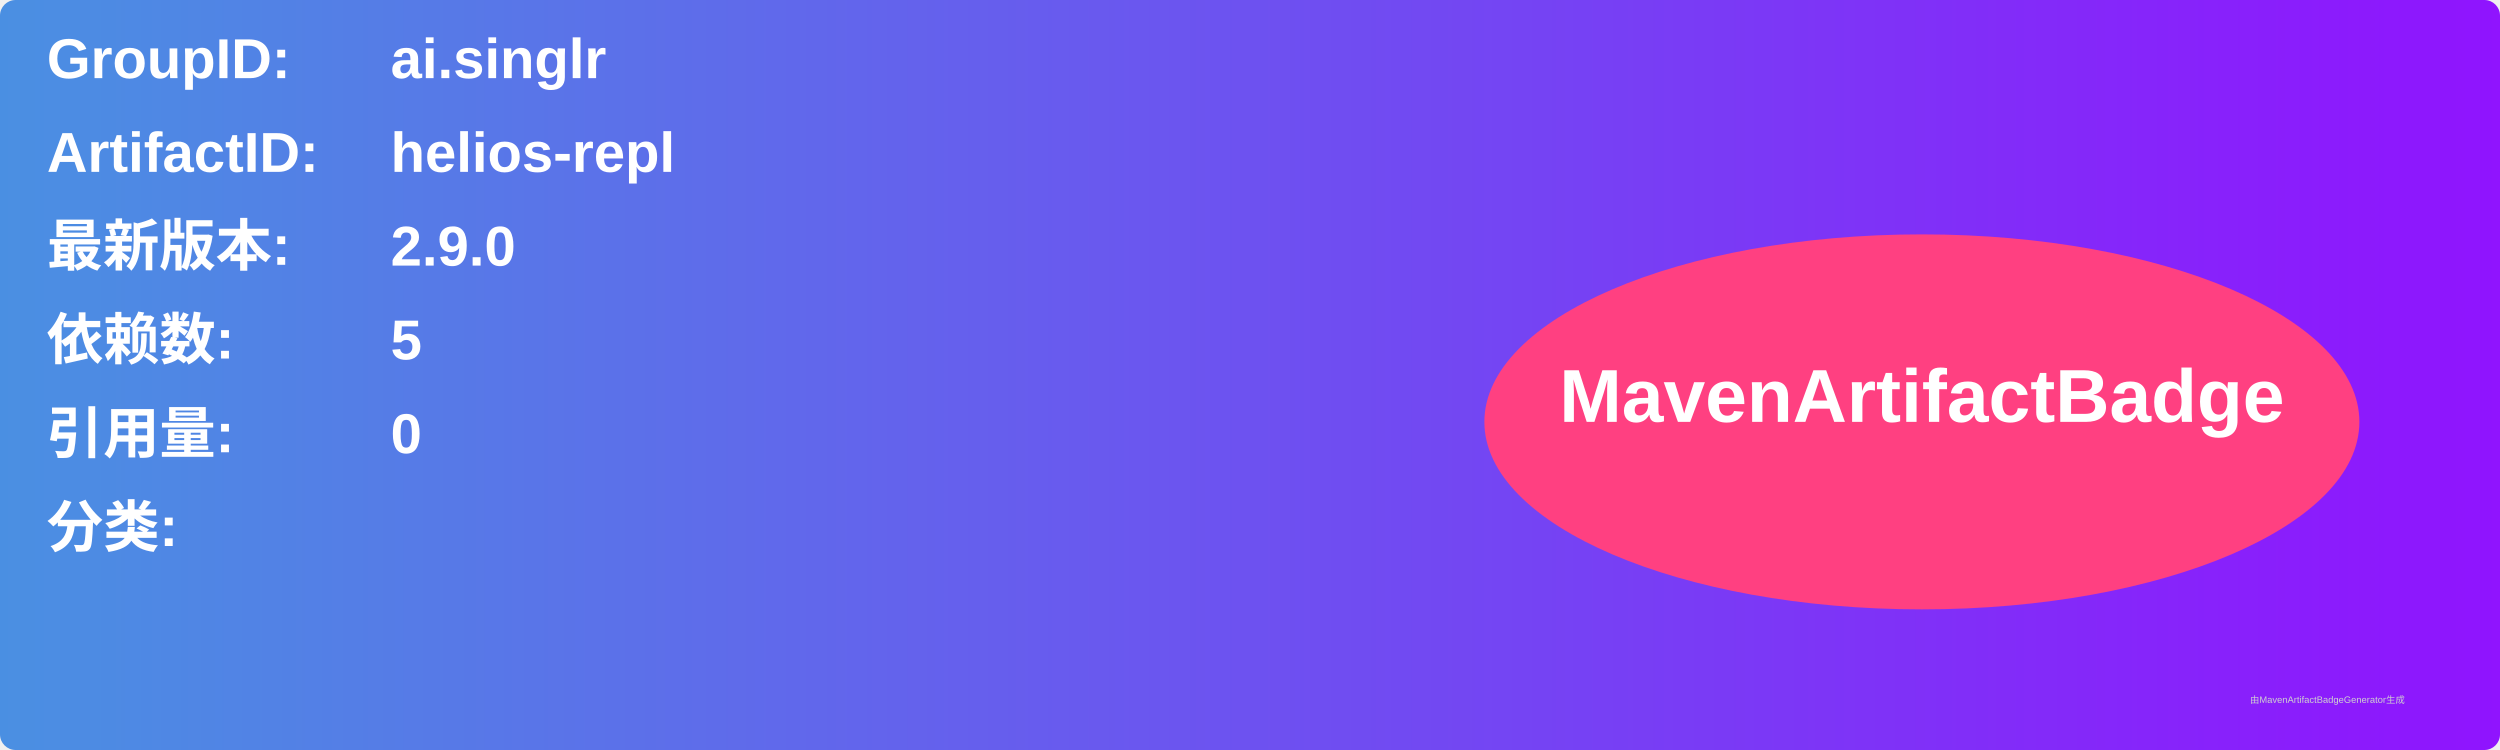
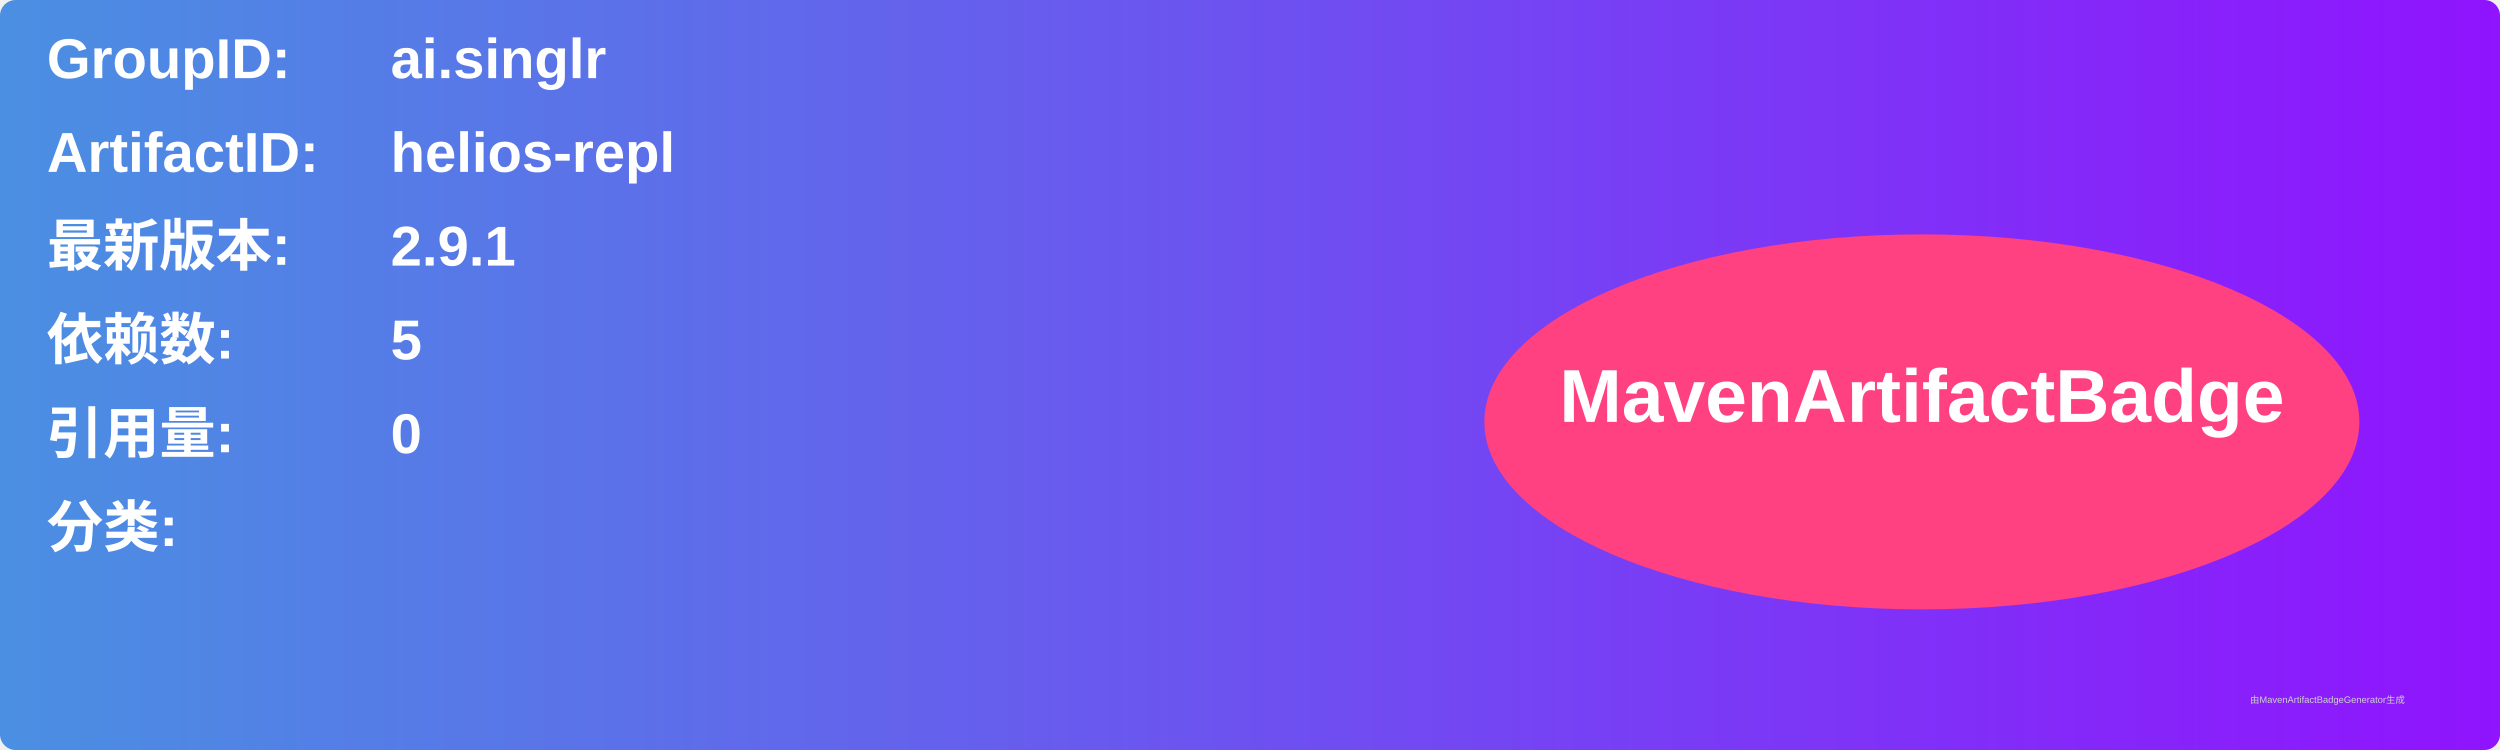
<svg xmlns="http://www.w3.org/2000/svg" width="800" height="240" viewBox="0 0 800 240">
  <linearGradient id="grad" x1="0%" y1="0%" x2="100%" y2="0%">
    <stop offset="0%" stop-color="#4a90e2" />
    <stop offset="100%" stop-color="#9013fe" />
  </linearGradient>
  <rect width="100%" height="100%" rx="5" ry="5" fill="url(#grad)" />
  <g transform="translate(15, 15)">
    <text x="0" y="10" font-family="Arial" font-size="18" fill="white" font-weight="bold" width="260">GroupID:</text>
    <text x="110" y="10" font-family="Arial" font-size="18" fill="white" font-weight="bold" width="460">ai.singlr</text>
    <text x="0" y="40" font-family="Arial" font-size="18" fill="white" font-weight="bold" width="260">ArtifactID:</text>
    <text x="110" y="40" font-family="Arial" font-size="18" fill="white" font-weight="bold" width="460">helios-repl</text>
    <text x="0" y="70" font-family="Arial" font-size="18" fill="white" font-weight="bold">最新版本:</text>
    <text x="110" y="70" font-family="Arial" font-size="18" fill="white" font-weight="bold">
-       <tspan font-weight="bold">2.9.0</tspan>
+       <tspan font-weight="bold">2.9.1</tspan>
    </text>
    <text x="0" y="100" font-family="Arial" font-size="18" fill="white" font-weight="bold">依赖数: </text>
    <text x="110" y="100" font-family="Arial" font-size="18" fill="white">
      <tspan font-weight="bold">5</tspan>
    </text>
    <text x="0" y="130" font-family="Arial" font-size="18" fill="white" font-weight="bold">引用量: </text>
    <text x="110" y="130" font-family="Arial" font-size="18" fill="white">
      <tspan font-weight="bold">0</tspan>
    </text>
    <text x="0" y="160" font-family="Arial" font-size="18" fill="white" font-weight="bold">分类:</text>
    <text x="10" y="190" font-family="Arial" font-size="10" fill="white">
      <tspan font-weight="bold" />
    </text>
    <ellipse cx="600" cy="120" rx="140" ry="60" fill="#ff4081" />
    <text x="600" y="120" text-anchor="middle" font-family="Arial" font-size="24" fill="white" font-weight="bold">MavenArtifactBadge</text>
  </g>
  <text x="720" y="225" font-family="Arial" font-size="3" fill="#d0d0d0">由MavenArtifactBadgeGenerator生成</text>
</svg>
